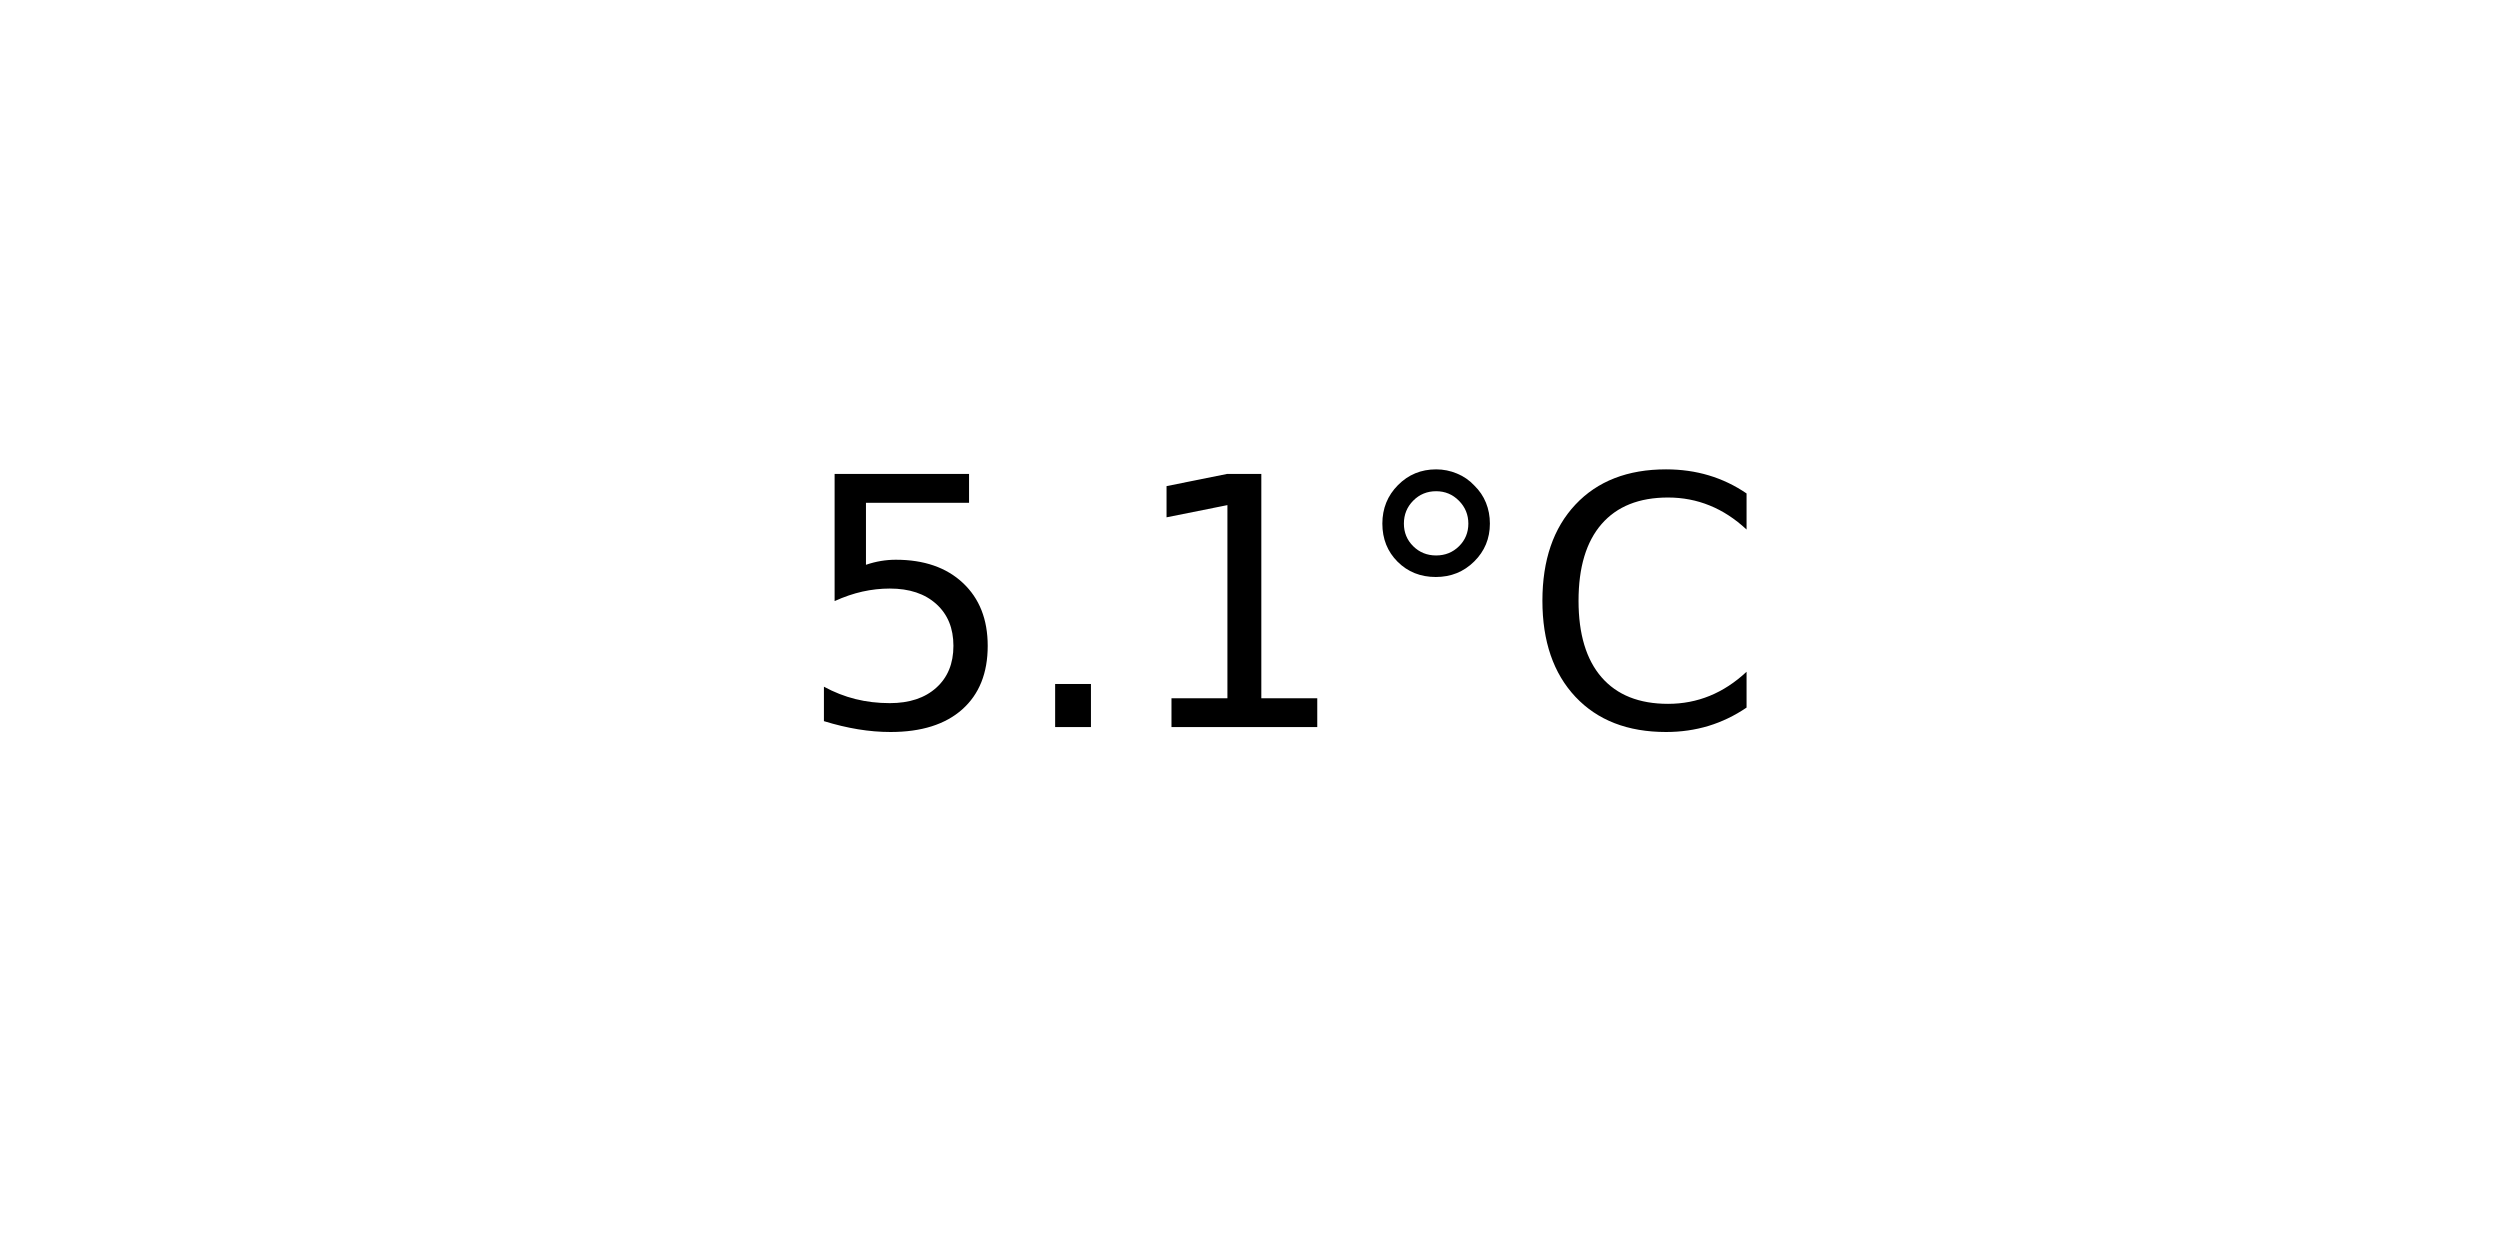
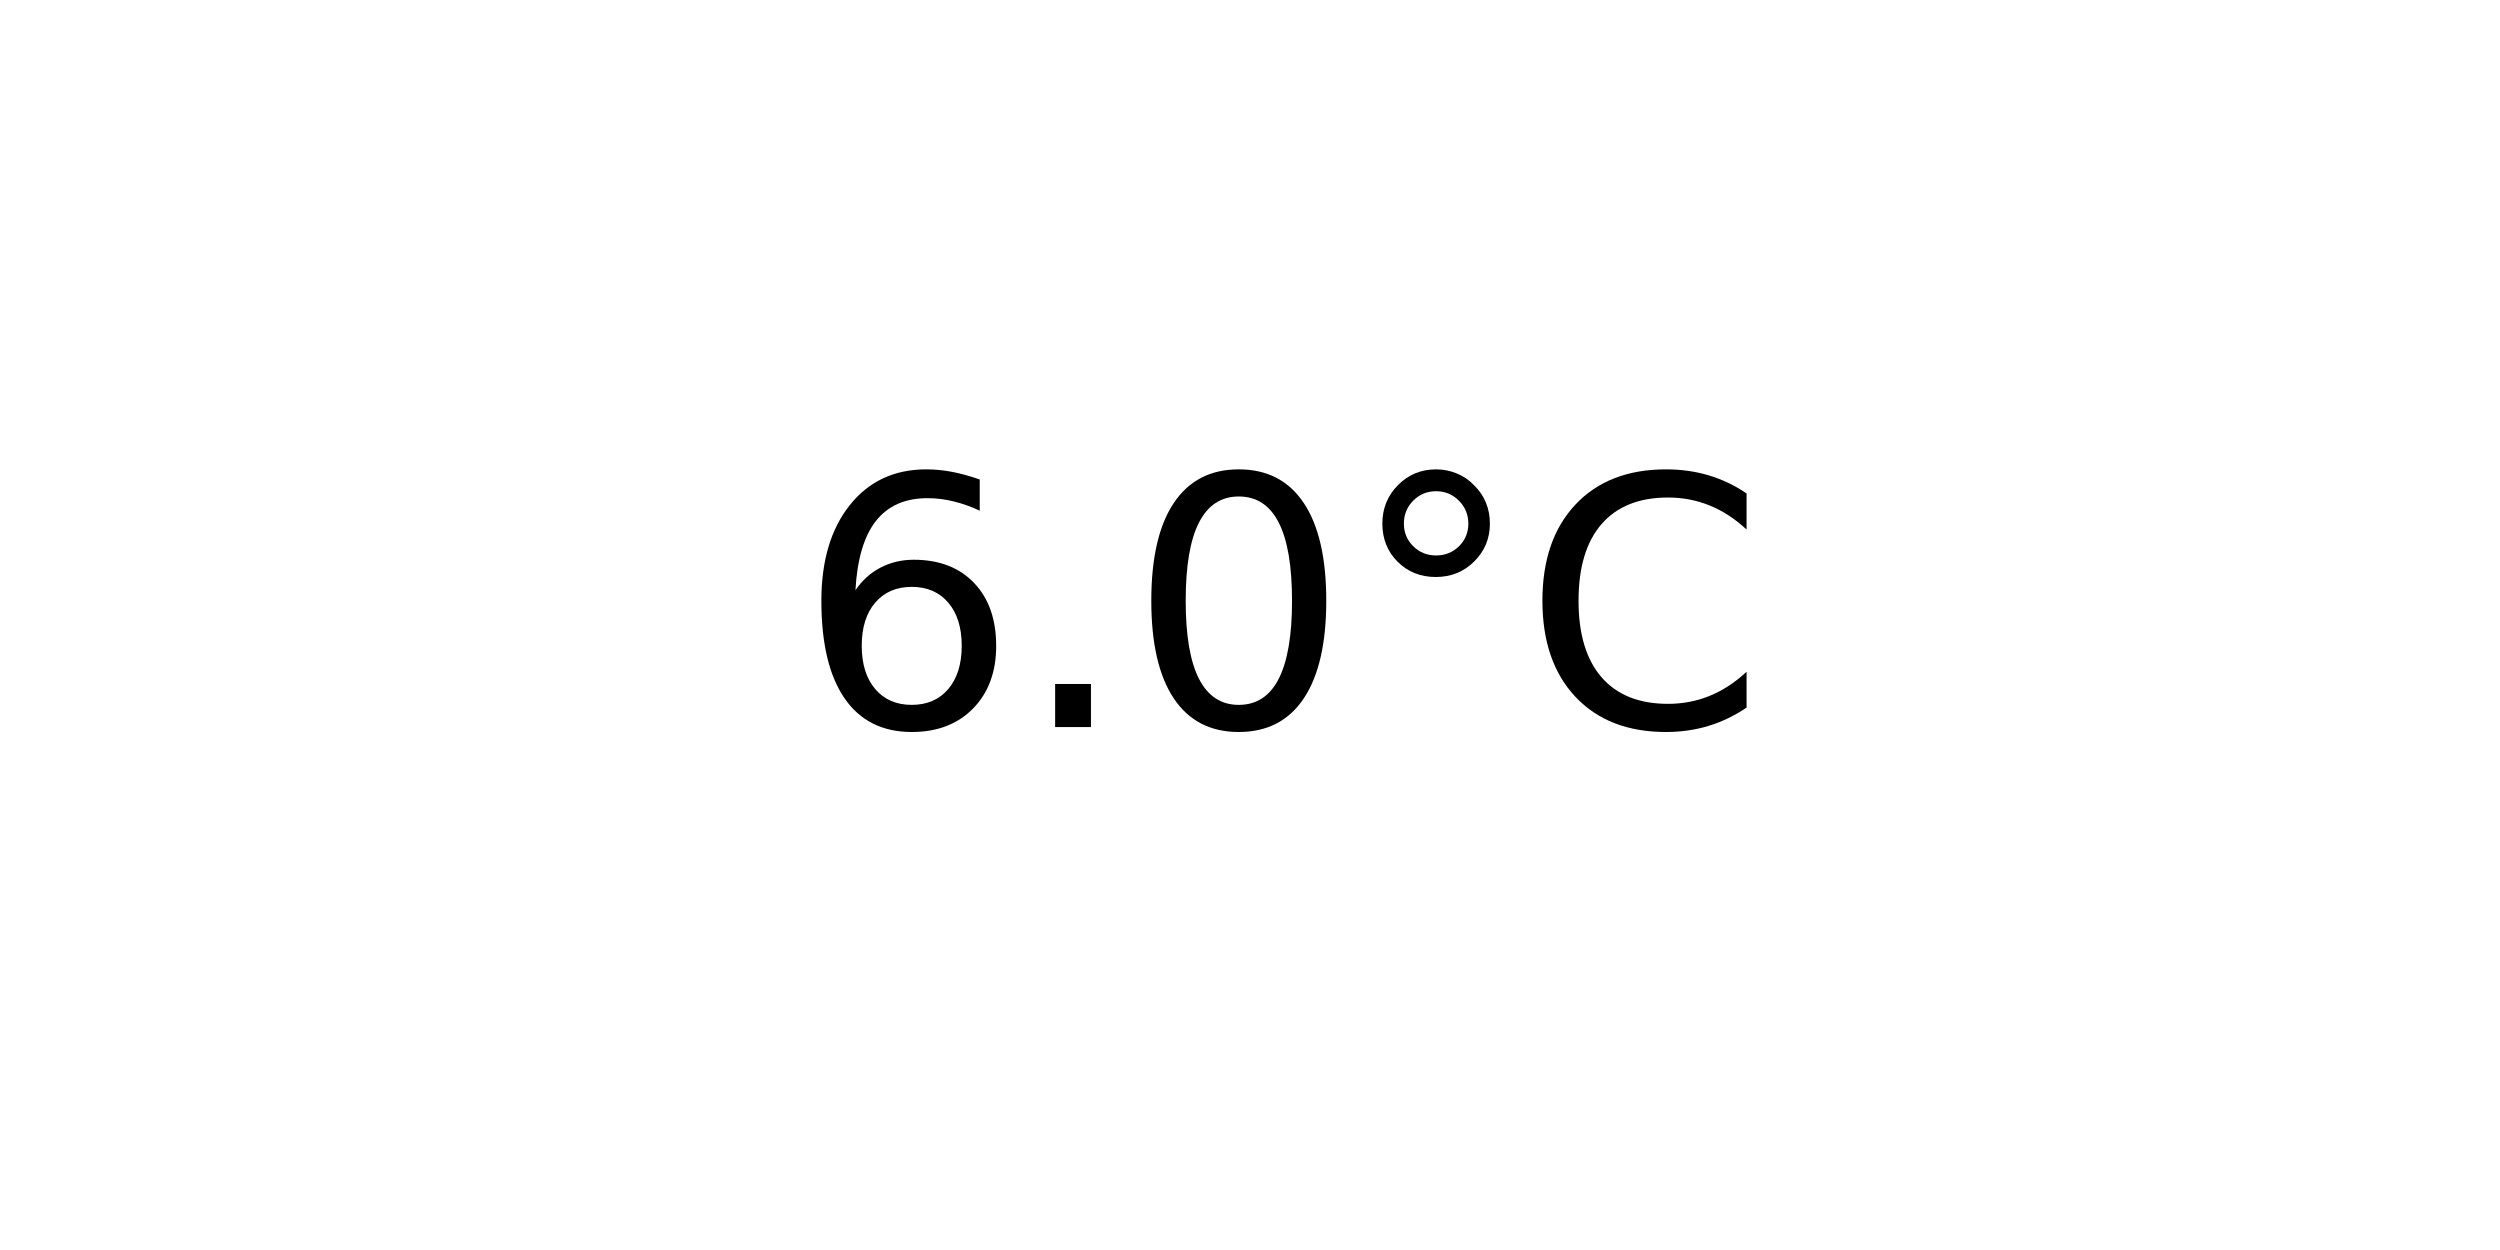
<svg xmlns="http://www.w3.org/2000/svg" xmlns:xlink="http://www.w3.org/1999/xlink" width="72pt" height="36pt" viewBox="0 0 72 36" version="1.1">
  <defs>
    <style type="text/css">*{stroke-linejoin: round; stroke-linecap: butt}</style>
  </defs>
  <g id="figure_1">
    <g id="axes_1">
      <g id="text_1">
        <g transform="translate(22.95703 20.93937) scale(0.1 -0.1)">
          <defs>
-             <path id="DejaVuSans-35" d="M 691 4666  L 3169 4666  L 3169 4134  L 1269 4134  L 1269 2991  Q 1406 3038 1543 3061  Q 1681 3084 1819 3084  Q 2600 3084 3056 2656  Q 3513 2228 3513 1497  Q 3513 744 3044 326  Q 2575 -91 1722 -91  Q 1428 -91 1123 -41  Q 819 9 494 109  L 494 744  Q 775 591 1075 516  Q 1375 441 1709 441  Q 2250 441 2565 725  Q 2881 1009 2881 1497  Q 2881 1984 2565 2268  Q 2250 2553 1709 2553  Q 1456 2553 1204 2497  Q 953 2441 691 2322  L 691 4666  z " transform="scale(0.015625)" />
+             <path id="DejaVuSans-36" d="M 2113 2584  Q 1688 2584 1439 2293  Q 1191 2003 1191 1497  Q 1191 994 1439 701  Q 1688 409 2113 409  Q 2538 409 2786 701  Q 3034 994 3034 1497  Q 3034 2003 2786 2293  Q 2538 2584 2113 2584  z M 3366 4563  L 3366 3988  Q 3128 4100 2886 4159  Q 2644 4219 2406 4219  Q 1781 4219 1451 3797  Q 1122 3375 1075 2522  Q 1259 2794 1537 2939  Q 1816 3084 2150 3084  Q 2853 3084 3261 2657  Q 3669 2231 3669 1497  Q 3669 778 3244 343  Q 2819 -91 2113 -91  Q 1303 -91 875 529  Q 447 1150 447 2328  Q 447 3434 972 4092  Q 1497 4750 2381 4750  Q 2619 4750 2861 4703  Q 3103 4656 3366 4563  z " transform="scale(0.015625)" />
            <path id="DejaVuSans-2e" d="M 684 794  L 1344 794  L 1344 0  L 684 0  L 684 794  z " transform="scale(0.015625)" />
-             <path id="DejaVuSans-31" d="M 794 531  L 1825 531  L 1825 4091  L 703 3866  L 703 4441  L 1819 4666  L 2450 4666  L 2450 531  L 3481 531  L 3481 0  L 794 0  L 794 531  z " transform="scale(0.015625)" />
+             <path id="DejaVuSans-30" d="M 2034 4250  Q 1547 4250 1301 3770  Q 1056 3291 1056 2328  Q 1056 1369 1301 889  Q 1547 409 2034 409  Q 2525 409 2770 889  Q 3016 1369 3016 2328  Q 3016 3291 2770 3770  Q 2525 4250 2034 4250  z M 2034 4750  Q 2819 4750 3233 4129  Q 3647 3509 3647 2328  Q 3647 1150 3233 529  Q 2819 -91 2034 -91  Q 1250 -91 836 529  Q 422 1150 422 2328  Q 422 3509 836 4129  Q 1250 4750 2034 4750  z " transform="scale(0.015625)" />
            <path id="DejaVuSans-b0" d="M 1600 4347  Q 1350 4347 1178 4173  Q 1006 4000 1006 3750  Q 1006 3503 1178 3333  Q 1350 3163 1600 3163  Q 1850 3163 2022 3333  Q 2194 3503 2194 3750  Q 2194 3997 2020 4172  Q 1847 4347 1600 4347  z M 1600 4750  Q 1800 4750 1984 4673  Q 2169 4597 2303 4453  Q 2447 4313 2519 4134  Q 2591 3956 2591 3750  Q 2591 3338 2302 3052  Q 2013 2766 1594 2766  Q 1172 2766 890 3047  Q 609 3328 609 3750  Q 609 4169 896 4459  Q 1184 4750 1600 4750  z " transform="scale(0.015625)" />
            <path id="DejaVuSans-43" d="M 4122 4306  L 4122 3641  Q 3803 3938 3442 4084  Q 3081 4231 2675 4231  Q 1875 4231 1450 3742  Q 1025 3253 1025 2328  Q 1025 1406 1450 917  Q 1875 428 2675 428  Q 3081 428 3442 575  Q 3803 722 4122 1019  L 4122 359  Q 3791 134 3420 21  Q 3050 -91 2638 -91  Q 1578 -91 968 557  Q 359 1206 359 2328  Q 359 3453 968 4101  Q 1578 4750 2638 4750  Q 3056 4750 3426 4639  Q 3797 4528 4122 4306  z " transform="scale(0.015625)" />
          </defs>
-           <use xlink:href="#DejaVuSans-35" />
+           <use xlink:href="#DejaVuSans-36" />
          <use xlink:href="#DejaVuSans-2e" x="63.623" />
-           <use xlink:href="#DejaVuSans-31" x="95.41" />
+           <use xlink:href="#DejaVuSans-30" x="95.41" />
          <use xlink:href="#DejaVuSans-b0" x="159.033" />
          <use xlink:href="#DejaVuSans-43" x="209.033" />
        </g>
      </g>
    </g>
  </g>
</svg>
